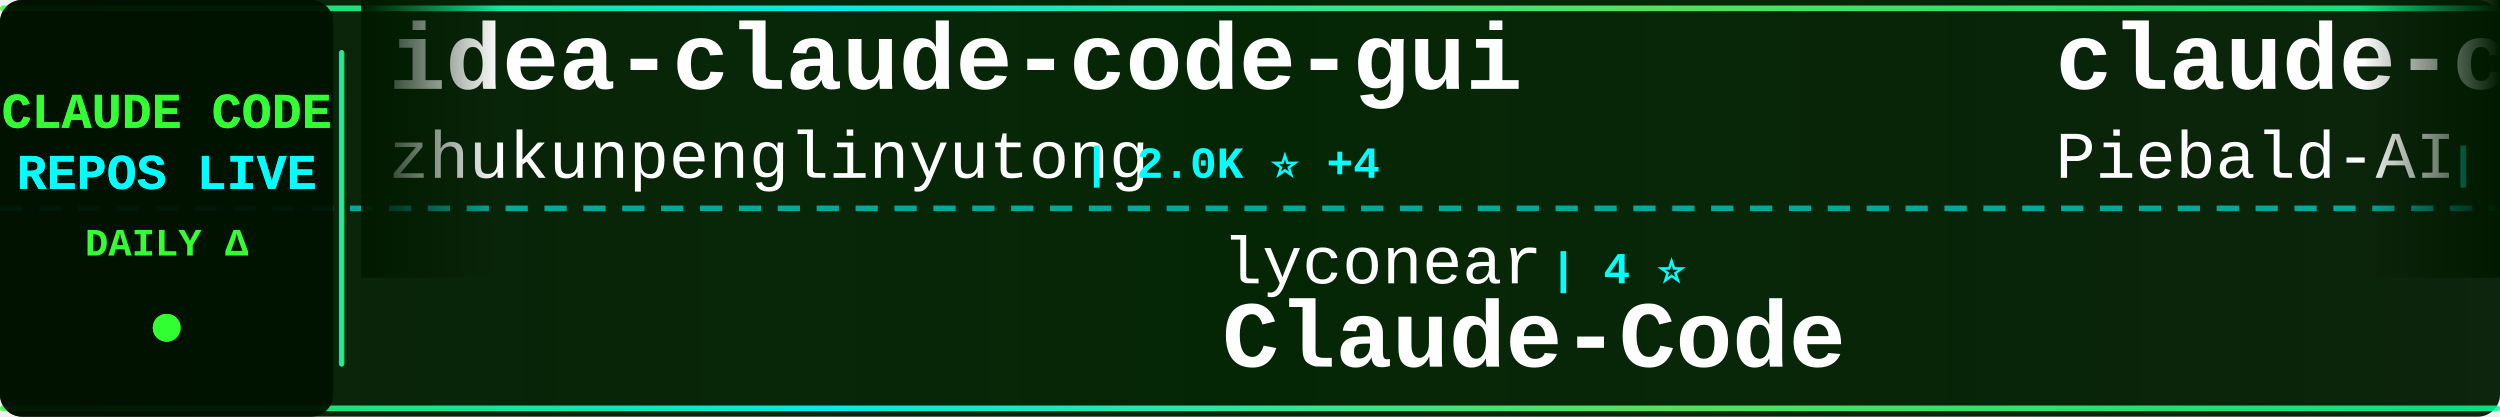
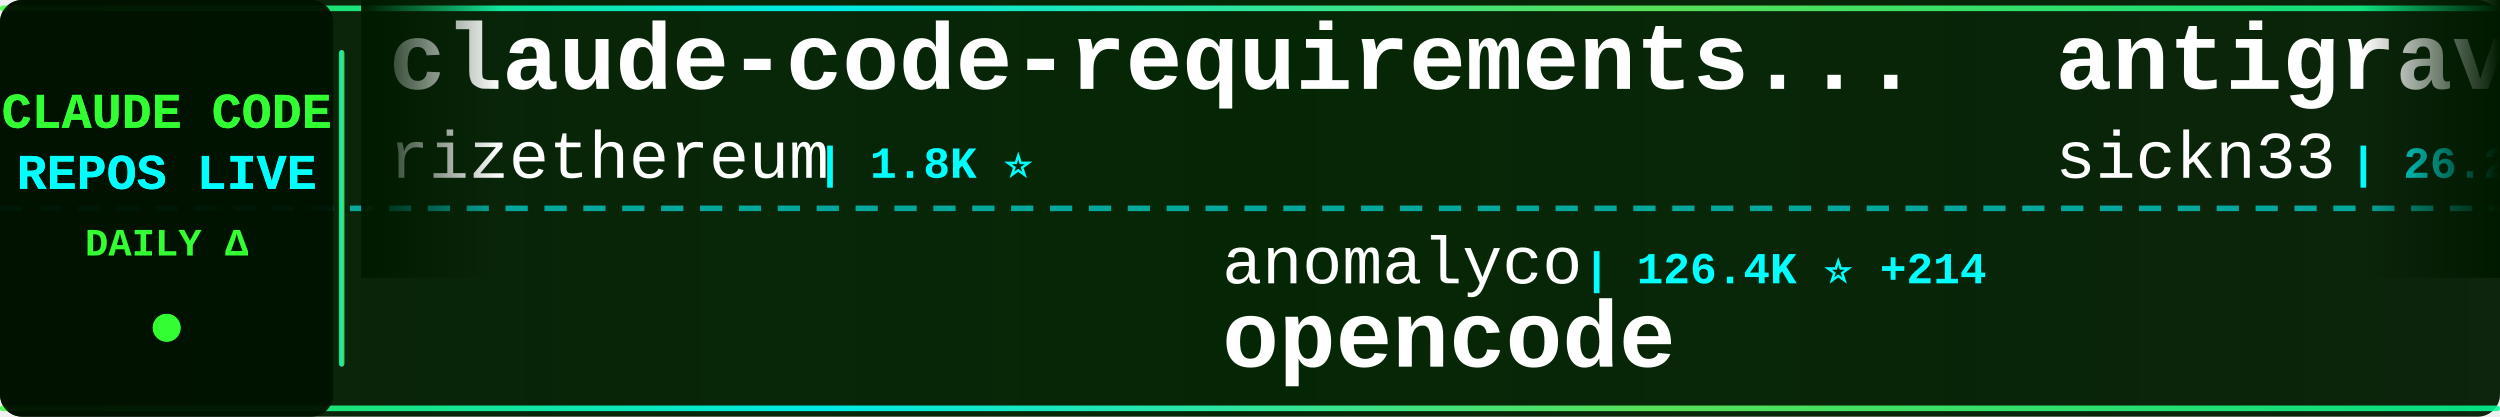
<svg xmlns="http://www.w3.org/2000/svg" width="900" height="150">
  <defs>
    <linearGradient id="tickerBg" x1="0%" y1="0%" x2="100%" y2="0%">
      <stop offset="0%" style="stop-color:#001a00;stop-opacity:0.95" />
      <stop offset="50%" style="stop-color:#002200;stop-opacity:0.98" />
      <stop offset="100%" style="stop-color:#001a00;stop-opacity:0.95" />
    </linearGradient>
    <linearGradient id="borderGrad" x1="0%" y1="0%" x2="100%" y2="0%">
      <stop offset="0%" style="stop-color:#33ff33;stop-opacity:0.85">
        <animate attributeName="stop-opacity" values="0.85;1;0.85" dur="2s" repeatCount="indefinite" />
      </stop>
      <stop offset="33%" style="stop-color:#00ffff;stop-opacity:0.9">
        <animate attributeName="stop-opacity" values="0.9;1;0.9" dur="2.2s" repeatCount="indefinite" />
      </stop>
      <stop offset="66%" style="stop-color:#66ff66;stop-opacity:0.85">
        <animate attributeName="stop-opacity" values="0.85;1;0.85" dur="1.8s" repeatCount="indefinite" />
      </stop>
      <stop offset="100%" style="stop-color:#00ff99;stop-opacity:0.85">
        <animate attributeName="stop-opacity" values="0.85;1;0.85" dur="2s" repeatCount="indefinite" />
      </stop>
    </linearGradient>
    <filter id="textGlow">
      <feGaussianBlur stdDeviation="0.1" result="coloredBlur" />
      <feMerge>
        <feMergeNode in="coloredBlur" />
        <feMergeNode in="SourceGraphic" />
      </feMerge>
    </filter>
    <filter id="metricGlow">
      <feGaussianBlur stdDeviation="0.2" result="coloredBlur" />
      <feMerge>
        <feMergeNode in="coloredBlur" />
        <feMergeNode in="SourceGraphic" />
      </feMerge>
    </filter>
    <linearGradient id="leftFade" x1="0%" y1="0%" x2="100%" y2="0%">
      <stop offset="0%" style="stop-color:#001a00;stop-opacity:1" />
      <stop offset="100%" style="stop-color:#001a00;stop-opacity:0" />
    </linearGradient>
    <linearGradient id="rightFade" x1="0%" y1="0%" x2="100%" y2="0%">
      <stop offset="0%" style="stop-color:#001a00;stop-opacity:0" />
      <stop offset="100%" style="stop-color:#001a00;stop-opacity:1" />
    </linearGradient>
  </defs>
  <rect width="900" height="150" fill="url(#tickerBg)" rx="8" />
  <rect x="0" y="2" width="900" height="2" fill="url(#borderGrad)" rx="1" />
  <rect x="0" y="146" width="900" height="2" fill="url(#borderGrad)" rx="1" />
  <line x1="0" y1="75" x2="900" y2="75" stroke="#00ffff" stroke-width="2" stroke-dasharray="8 6" opacity="0.6" />
  <rect x="0" y="0" width="120" height="150" fill="#001100" opacity="0.95" rx="8" />
  <text x="60" y="46" font-family="'Courier New', monospace" font-size="18" font-weight="bold" fill="#33ff33" text-anchor="middle" filter="url(#textGlow)">
    CLAUDE CODE
  </text>
  <text x="60" y="68" font-family="'Courier New', monospace" font-size="18" font-weight="bold" fill="#00ffff" text-anchor="middle" filter="url(#textGlow)">
    REPOS LIVE
  </text>
  <text x="60" y="92" font-family="'Courier New', monospace" font-size="14" font-weight="bold" fill="#33ff33" text-anchor="middle">
    DAILY Δ
  </text>
  <circle cx="60" cy="118" r="5" fill="#33ff33" filter="url(#metricGlow)">
    <animate attributeName="r" values="4;6;4" dur="1.5s" repeatCount="indefinite" />
    <animate attributeName="opacity" values="0.6;1;0.6" dur="1.5s" repeatCount="indefinite" />
  </circle>
  <rect x="122" y="18" width="2" height="114" fill="url(#borderGrad)" rx="1" />
  <clipPath id="tickerClip">
    <rect x="130" y="0" width="770" height="150" />
  </clipPath>
  <g clip-path="url(#tickerClip)">
    <g id="tickerItems">
      <animateTransform attributeName="transform" attributeType="XML" type="translate" from="0 0" to="-3000 0" dur="54s" repeatCount="indefinite" />
      <g transform="translate(0, 0)">
-         <text x="140" y="32" font-family="'Courier New', monospace" font-size="34" font-weight="bold" fill="#ffffff">idea-claude-code-gui</text>
-         <text x="140" y="64" font-family="'Courier New', monospace" font-size="24" font-weight="normal" fill="#ffffff" opacity="1.0">zhukunpenglinyutong</text>
-         <text x="390" y="64" font-family="'Courier New', monospace" font-size="16" font-weight="bold" fill="#00ffff"> | 2.0K ⭐ +4</text>
+         <text x="140" y="32" font-family="'Courier New', monospace" font-size="34" font-weight="bold" fill="#ffffff">claude-code-requirements...</text>
+         <text x="140" y="64" font-family="'Courier New', monospace" font-size="24" font-weight="normal" fill="#ffffff" opacity="1.0">rizethereum</text>
+         <text x="294" y="64" font-family="'Courier New', monospace" font-size="16" font-weight="bold" fill="#00ffff"> | 1.8K ⭐</text>
      </g>
      <g transform="translate(300, 0)">
-         <text x="140" y="102" font-family="'Courier New', monospace" font-size="24" font-weight="normal" fill="#ffffff" opacity="1.0">lyconear</text>
-         <text x="258" y="102" font-family="'Courier New', monospace" font-size="16" font-weight="bold" fill="#00ffff"> | 4 ⭐</text>
-         <text x="140" y="132" font-family="'Courier New', monospace" font-size="34" font-weight="bold" fill="#ffffff">Claude-Code</text>
+         <text x="140" y="102" font-family="'Courier New', monospace" font-size="24" font-weight="normal" fill="#ffffff" opacity="1.0">anomalyco</text>
+         <text x="270" y="102" font-family="'Courier New', monospace" font-size="16" font-weight="bold" fill="#00ffff"> | 126.4K ⭐ +214</text>
+         <text x="140" y="132" font-family="'Courier New', monospace" font-size="34" font-weight="bold" fill="#ffffff">opencode</text>
      </g>
      <g transform="translate(600, 0)">
-         <text x="140" y="32" font-family="'Courier New', monospace" font-size="34" font-weight="bold" fill="#ffffff">claude-code-system-promp...</text>
-         <text x="140" y="64" font-family="'Courier New', monospace" font-size="24" font-weight="normal" fill="#ffffff" opacity="1.0">Piebald-AI</text>
-         <text x="282" y="64" font-family="'Courier New', monospace" font-size="16" font-weight="bold" fill="#00ffff"> | 6.2K ⭐ +14</text>
+         <text x="140" y="32" font-family="'Courier New', monospace" font-size="34" font-weight="bold" fill="#ffffff">antigravity-awesome-skil...</text>
+         <text x="140" y="64" font-family="'Courier New', monospace" font-size="24" font-weight="normal" fill="#ffffff" opacity="1.0">sickn33</text>
+         <text x="246" y="64" font-family="'Courier New', monospace" font-size="16" font-weight="bold" fill="#00ffff"> | 26.2K ⭐ +45</text>
      </g>
      <g transform="translate(900, 0)">
-         <text x="140" y="102" font-family="'Courier New', monospace" font-size="24" font-weight="normal" fill="#ffffff" opacity="1.0">Pimzino</text>
-         <text x="246" y="102" font-family="'Courier New', monospace" font-size="16" font-weight="bold" fill="#00ffff"> | 3.6K ⭐</text>
-         <text x="140" y="132" font-family="'Courier New', monospace" font-size="34" font-weight="bold" fill="#ffffff">claude-code-spec-workflo...</text>
+         <text x="140" y="102" font-family="'Courier New', monospace" font-size="24" font-weight="normal" fill="#ffffff" opacity="1.0">feiskyer</text>
+         <text x="258" y="102" font-family="'Courier New', monospace" font-size="16" font-weight="bold" fill="#00ffff"> | 1.3K ⭐ +1</text>
+         <text x="140" y="132" font-family="'Courier New', monospace" font-size="34" font-weight="bold" fill="#ffffff">claude-code-settings</text>
      </g>
      <g transform="translate(1200, 0)">
+         <text x="140" y="32" font-family="'Courier New', monospace" font-size="34" font-weight="bold" fill="#ffffff">sc-claude-code-files</text>
+         <text x="140" y="64" font-family="'Courier New', monospace" font-size="24" font-weight="normal" fill="#ffffff" opacity="1.0">https-deeplearning-ai</text>
+         <text x="414" y="64" font-family="'Courier New', monospace" font-size="16" font-weight="bold" fill="#00ffff"> | 455 ⭐</text>
+       </g>
+       <g transform="translate(1500, 0)">
+         <text x="140" y="102" font-family="'Courier New', monospace" font-size="24" font-weight="normal" fill="#ffffff" opacity="1.0">ChrisWiles</text>
+         <text x="282" y="102" font-family="'Courier New', monospace" font-size="16" font-weight="bold" fill="#00ffff"> | 5.6K ⭐ +3</text>
+         <text x="140" y="132" font-family="'Courier New', monospace" font-size="34" font-weight="bold" fill="#ffffff">claude-code-showcase</text>
+       </g>
+       <g transform="translate(1800, 0)">
        <text x="140" y="32" font-family="'Courier New', monospace" font-size="34" font-weight="bold" fill="#ffffff">claude-code-ultimate-gui...</text>
        <text x="140" y="64" font-family="'Courier New', monospace" font-size="24" font-weight="normal" fill="#ffffff" opacity="1.0">FlorianBruniaux</text>
-         <text x="342" y="64" font-family="'Courier New', monospace" font-size="16" font-weight="bold" fill="#00ffff"> | 2.0K ⭐ +11</text>
-       </g>
-       <g transform="translate(1500, 0)">
-         <text x="140" y="102" font-family="'Courier New', monospace" font-size="24" font-weight="normal" fill="#ffffff" opacity="1.0">rizethereum</text>
-         <text x="294" y="102" font-family="'Courier New', monospace" font-size="16" font-weight="bold" fill="#00ffff"> | 1.8K ⭐</text>
-         <text x="140" y="132" font-family="'Courier New', monospace" font-size="34" font-weight="bold" fill="#ffffff">claude-code-requirements...</text>
-       </g>
-       <g transform="translate(1800, 0)">
-         <text x="140" y="32" font-family="'Courier New', monospace" font-size="34" font-weight="bold" fill="#ffffff">claude-code-cookbook</text>
-         <text x="140" y="64" font-family="'Courier New', monospace" font-size="24" font-weight="normal" fill="#ffffff" opacity="1.0">wasabeef</text>
-         <text x="258" y="64" font-family="'Courier New', monospace" font-size="16" font-weight="bold" fill="#00ffff"> | 1.0K ⭐</text>
+         <text x="342" y="64" font-family="'Courier New', monospace" font-size="16" font-weight="bold" fill="#00ffff"> | 2.0K ⭐ +4</text>
      </g>
      <g transform="translate(2100, 0)">
-         <text x="140" y="102" font-family="'Courier New', monospace" font-size="24" font-weight="normal" fill="#ffffff" opacity="1.0">darcyegb</text>
-         <text x="258" y="102" font-family="'Courier New', monospace" font-size="16" font-weight="bold" fill="#00ffff"> | 611 ⭐</text>
-         <text x="140" y="132" font-family="'Courier New', monospace" font-size="34" font-weight="bold" fill="#ffffff">ClaudeCodeAgents</text>
+         <text x="140" y="102" font-family="'Courier New', monospace" font-size="24" font-weight="normal" fill="#ffffff" opacity="1.0">KimYx0207</text>
+         <text x="270" y="102" font-family="'Courier New', monospace" font-size="16" font-weight="bold" fill="#00ffff"> | 2.2K ⭐ +1</text>
+         <text x="140" y="132" font-family="'Courier New', monospace" font-size="34" font-weight="bold" fill="#ffffff">Claude-Code-x-OpenClaw-G...</text>
      </g>
      <g transform="translate(2400, 0)">
-         <text x="140" y="32" font-family="'Courier New', monospace" font-size="34" font-weight="bold" fill="#ffffff">claude-code-settings</text>
-         <text x="140" y="64" font-family="'Courier New', monospace" font-size="24" font-weight="normal" fill="#ffffff" opacity="1.0">feiskyer</text>
-         <text x="258" y="64" font-family="'Courier New', monospace" font-size="16" font-weight="bold" fill="#00ffff"> | 1.3K ⭐ +5</text>
+         <text x="140" y="32" font-family="'Courier New', monospace" font-size="34" font-weight="bold" fill="#ffffff">free-claude-code</text>
+         <text x="140" y="64" font-family="'Courier New', monospace" font-size="24" font-weight="normal" fill="#ffffff" opacity="1.0">Alishahryar1</text>
+         <text x="306" y="64" font-family="'Courier New', monospace" font-size="16" font-weight="bold" fill="#00ffff"> | 1.1K ⭐ +3</text>
      </g>
      <g transform="translate(2700, 0)">
-         <text x="140" y="102" font-family="'Courier New', monospace" font-size="24" font-weight="normal" fill="#ffffff" opacity="1.0">daymade</text>
-         <text x="246" y="102" font-family="'Courier New', monospace" font-size="16" font-weight="bold" fill="#00ffff"> | 694 ⭐</text>
-         <text x="140" y="132" font-family="'Courier New', monospace" font-size="34" font-weight="bold" fill="#ffffff">claude-code-skills</text>
+         <text x="140" y="102" font-family="'Courier New', monospace" font-size="24" font-weight="normal" fill="#ffffff" opacity="1.0">Piebald-AI</text>
+         <text x="282" y="102" font-family="'Courier New', monospace" font-size="16" font-weight="bold" fill="#00ffff"> | 6.2K ⭐ +13</text>
+         <text x="140" y="132" font-family="'Courier New', monospace" font-size="34" font-weight="bold" fill="#ffffff">claude-code-system-promp...</text>
      </g>
      <g transform="translate(3000, 0)">
-         <text x="140" y="32" font-family="'Courier New', monospace" font-size="34" font-weight="bold" fill="#ffffff">idea-claude-code-gui</text>
-         <text x="140" y="64" font-family="'Courier New', monospace" font-size="24" font-weight="normal" fill="#ffffff" opacity="1.0">zhukunpenglinyutong</text>
-         <text x="390" y="64" font-family="'Courier New', monospace" font-size="16" font-weight="bold" fill="#00ffff"> | 2.0K ⭐ +4</text>
+         <text x="140" y="32" font-family="'Courier New', monospace" font-size="34" font-weight="bold" fill="#ffffff">claude-code-requirements...</text>
+         <text x="140" y="64" font-family="'Courier New', monospace" font-size="24" font-weight="normal" fill="#ffffff" opacity="1.0">rizethereum</text>
+         <text x="294" y="64" font-family="'Courier New', monospace" font-size="16" font-weight="bold" fill="#00ffff"> | 1.8K ⭐</text>
      </g>
      <g transform="translate(3300, 0)">
-         <text x="140" y="102" font-family="'Courier New', monospace" font-size="24" font-weight="normal" fill="#ffffff" opacity="1.0">lyconear</text>
-         <text x="258" y="102" font-family="'Courier New', monospace" font-size="16" font-weight="bold" fill="#00ffff"> | 4 ⭐</text>
-         <text x="140" y="132" font-family="'Courier New', monospace" font-size="34" font-weight="bold" fill="#ffffff">Claude-Code</text>
+         <text x="140" y="102" font-family="'Courier New', monospace" font-size="24" font-weight="normal" fill="#ffffff" opacity="1.0">anomalyco</text>
+         <text x="270" y="102" font-family="'Courier New', monospace" font-size="16" font-weight="bold" fill="#00ffff"> | 126.4K ⭐ +214</text>
+         <text x="140" y="132" font-family="'Courier New', monospace" font-size="34" font-weight="bold" fill="#ffffff">opencode</text>
      </g>
      <g transform="translate(3600, 0)">
-         <text x="140" y="32" font-family="'Courier New', monospace" font-size="34" font-weight="bold" fill="#ffffff">claude-code-system-promp...</text>
-         <text x="140" y="64" font-family="'Courier New', monospace" font-size="24" font-weight="normal" fill="#ffffff" opacity="1.0">Piebald-AI</text>
-         <text x="282" y="64" font-family="'Courier New', monospace" font-size="16" font-weight="bold" fill="#00ffff"> | 6.2K ⭐ +14</text>
+         <text x="140" y="32" font-family="'Courier New', monospace" font-size="34" font-weight="bold" fill="#ffffff">antigravity-awesome-skil...</text>
+         <text x="140" y="64" font-family="'Courier New', monospace" font-size="24" font-weight="normal" fill="#ffffff" opacity="1.0">sickn33</text>
+         <text x="246" y="64" font-family="'Courier New', monospace" font-size="16" font-weight="bold" fill="#00ffff"> | 26.2K ⭐ +45</text>
      </g>
      <g transform="translate(3900, 0)">
-         <text x="140" y="102" font-family="'Courier New', monospace" font-size="24" font-weight="normal" fill="#ffffff" opacity="1.0">Pimzino</text>
-         <text x="246" y="102" font-family="'Courier New', monospace" font-size="16" font-weight="bold" fill="#00ffff"> | 3.6K ⭐</text>
-         <text x="140" y="132" font-family="'Courier New', monospace" font-size="34" font-weight="bold" fill="#ffffff">claude-code-spec-workflo...</text>
+         <text x="140" y="102" font-family="'Courier New', monospace" font-size="24" font-weight="normal" fill="#ffffff" opacity="1.0">feiskyer</text>
+         <text x="258" y="102" font-family="'Courier New', monospace" font-size="16" font-weight="bold" fill="#00ffff"> | 1.3K ⭐ +1</text>
+         <text x="140" y="132" font-family="'Courier New', monospace" font-size="34" font-weight="bold" fill="#ffffff">claude-code-settings</text>
      </g>
    </g>
  </g>
  <rect x="130" y="0" width="50" height="100" fill="url(#leftFade)" />
  <rect x="850" y="0" width="50" height="100" fill="url(#rightFade)" />
</svg>
